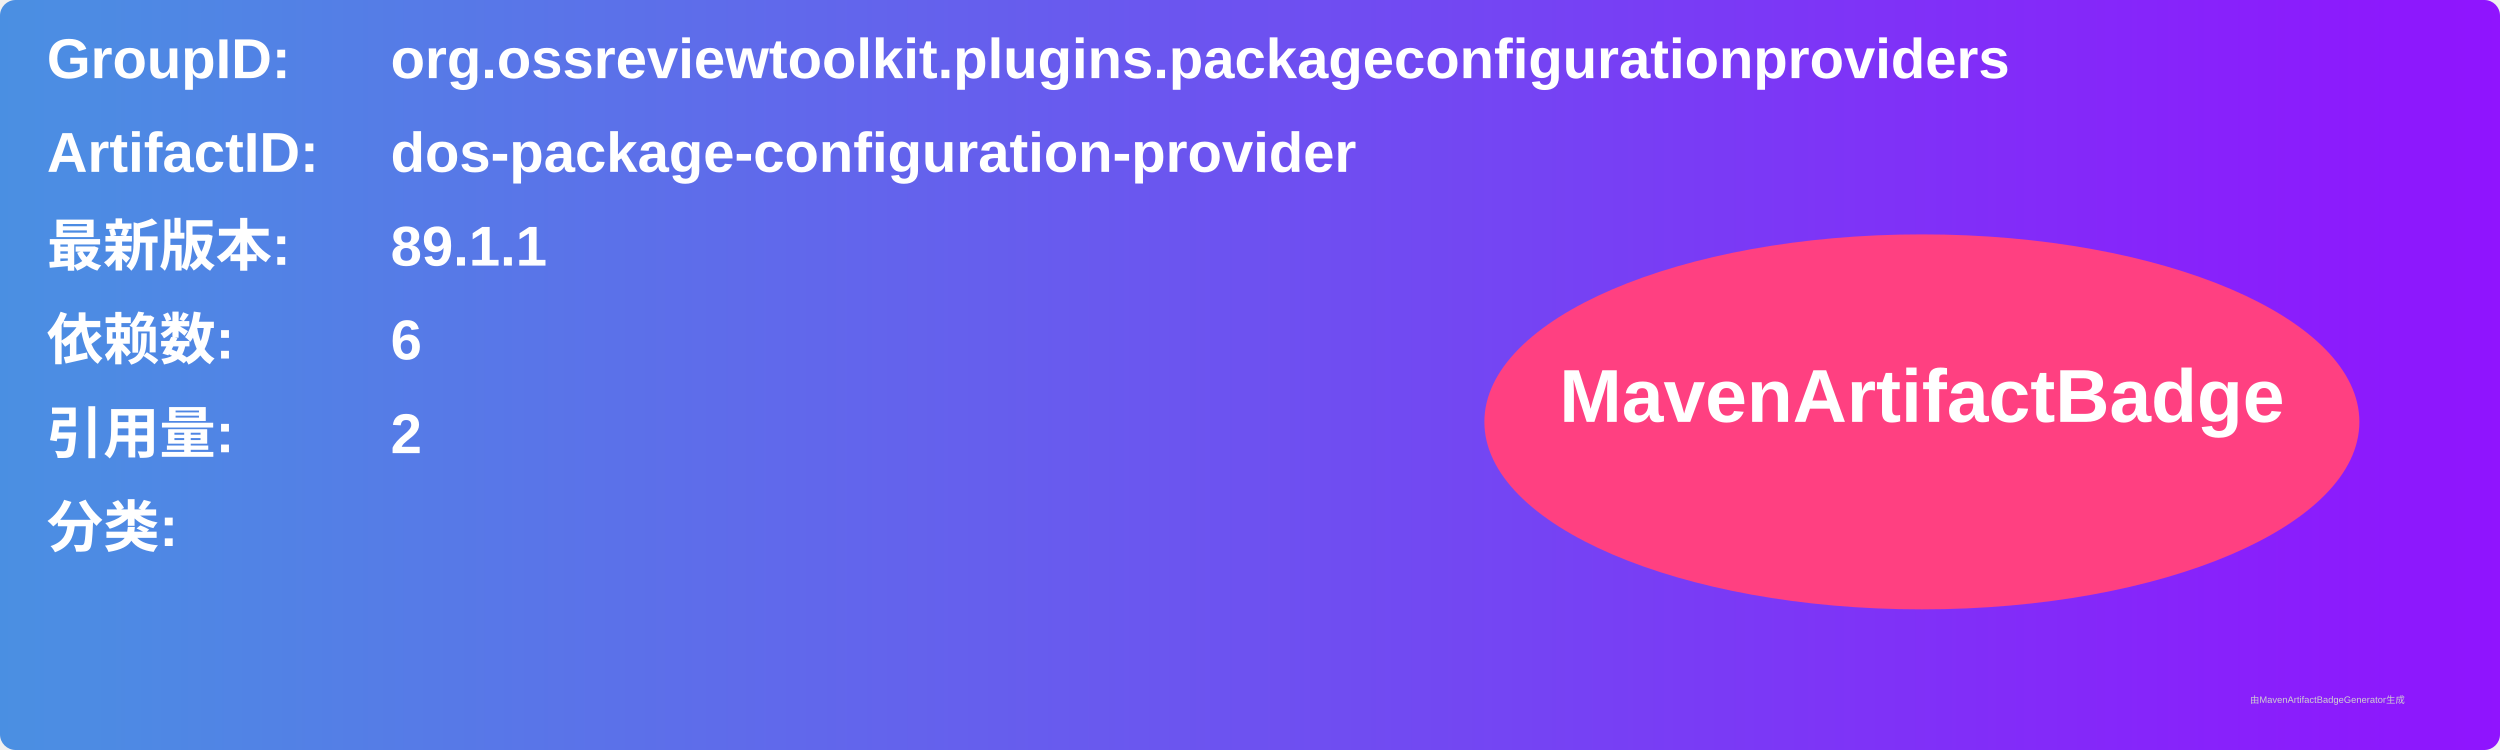
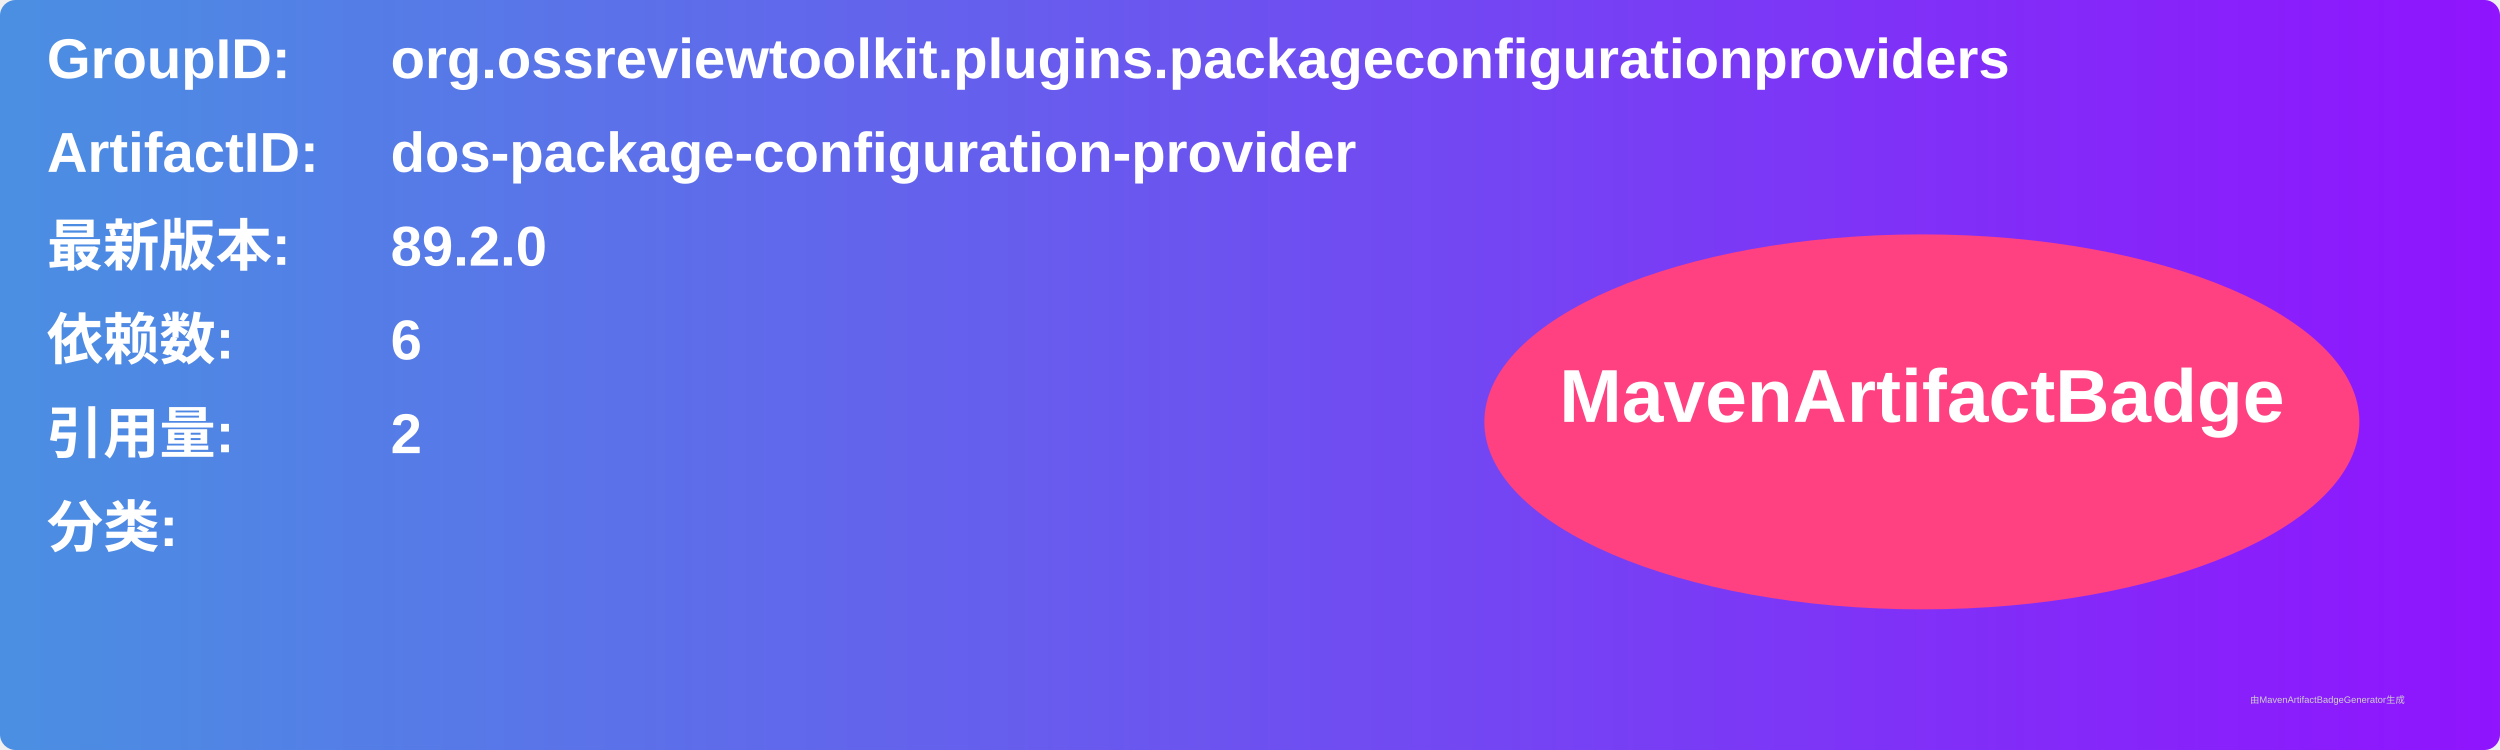
<svg xmlns="http://www.w3.org/2000/svg" width="800" height="240" viewBox="0 0 800 240">
  <linearGradient id="grad" x1="0%" y1="0%" x2="100%" y2="0%">
    <stop offset="0%" stop-color="#4a90e2" />
    <stop offset="100%" stop-color="#9013fe" />
  </linearGradient>
  <rect width="100%" height="100%" rx="5" ry="5" fill="url(#grad)" />
  <g transform="translate(15, 15)">
    <text x="0" y="10" font-family="Arial" font-size="18" fill="white" font-weight="bold" width="260">GroupID:</text>
    <text x="110" y="10" font-family="Arial" font-size="18" fill="white" font-weight="bold" width="460">org.ossreviewtoolkit.plugins.packageconfigurationproviders</text>
    <text x="0" y="40" font-family="Arial" font-size="18" fill="white" font-weight="bold" width="260">ArtifactID:</text>
    <text x="110" y="40" font-family="Arial" font-size="18" fill="white" font-weight="bold" width="460">dos-package-configuration-provider</text>
    <text x="0" y="70" font-family="Arial" font-size="18" fill="white" font-weight="bold">最新版本:</text>
    <text x="110" y="70" font-family="Arial" font-size="18" fill="white" font-weight="bold">
-       <tspan font-weight="bold">89.1.1</tspan>
+       <tspan font-weight="bold">89.2.0</tspan>
    </text>
    <text x="0" y="100" font-family="Arial" font-size="18" fill="white" font-weight="bold">依赖数: </text>
    <text x="110" y="100" font-family="Arial" font-size="18" fill="white">
      <tspan font-weight="bold">6</tspan>
    </text>
    <text x="0" y="130" font-family="Arial" font-size="18" fill="white" font-weight="bold">引用量: </text>
    <text x="110" y="130" font-family="Arial" font-size="18" fill="white">
      <tspan font-weight="bold">2</tspan>
    </text>
    <text x="0" y="160" font-family="Arial" font-size="18" fill="white" font-weight="bold">分类:</text>
    <text x="10" y="190" font-family="Arial" font-size="10" fill="white">
      <tspan font-weight="bold" />
    </text>
    <ellipse cx="600" cy="120" rx="140" ry="60" fill="#ff4081" />
    <text x="600" y="120" text-anchor="middle" font-family="Arial" font-size="24" fill="white" font-weight="bold">MavenArtifactBadge</text>
  </g>
  <text x="720" y="225" font-family="Arial" font-size="3" fill="#d0d0d0">由MavenArtifactBadgeGenerator生成</text>
</svg>
